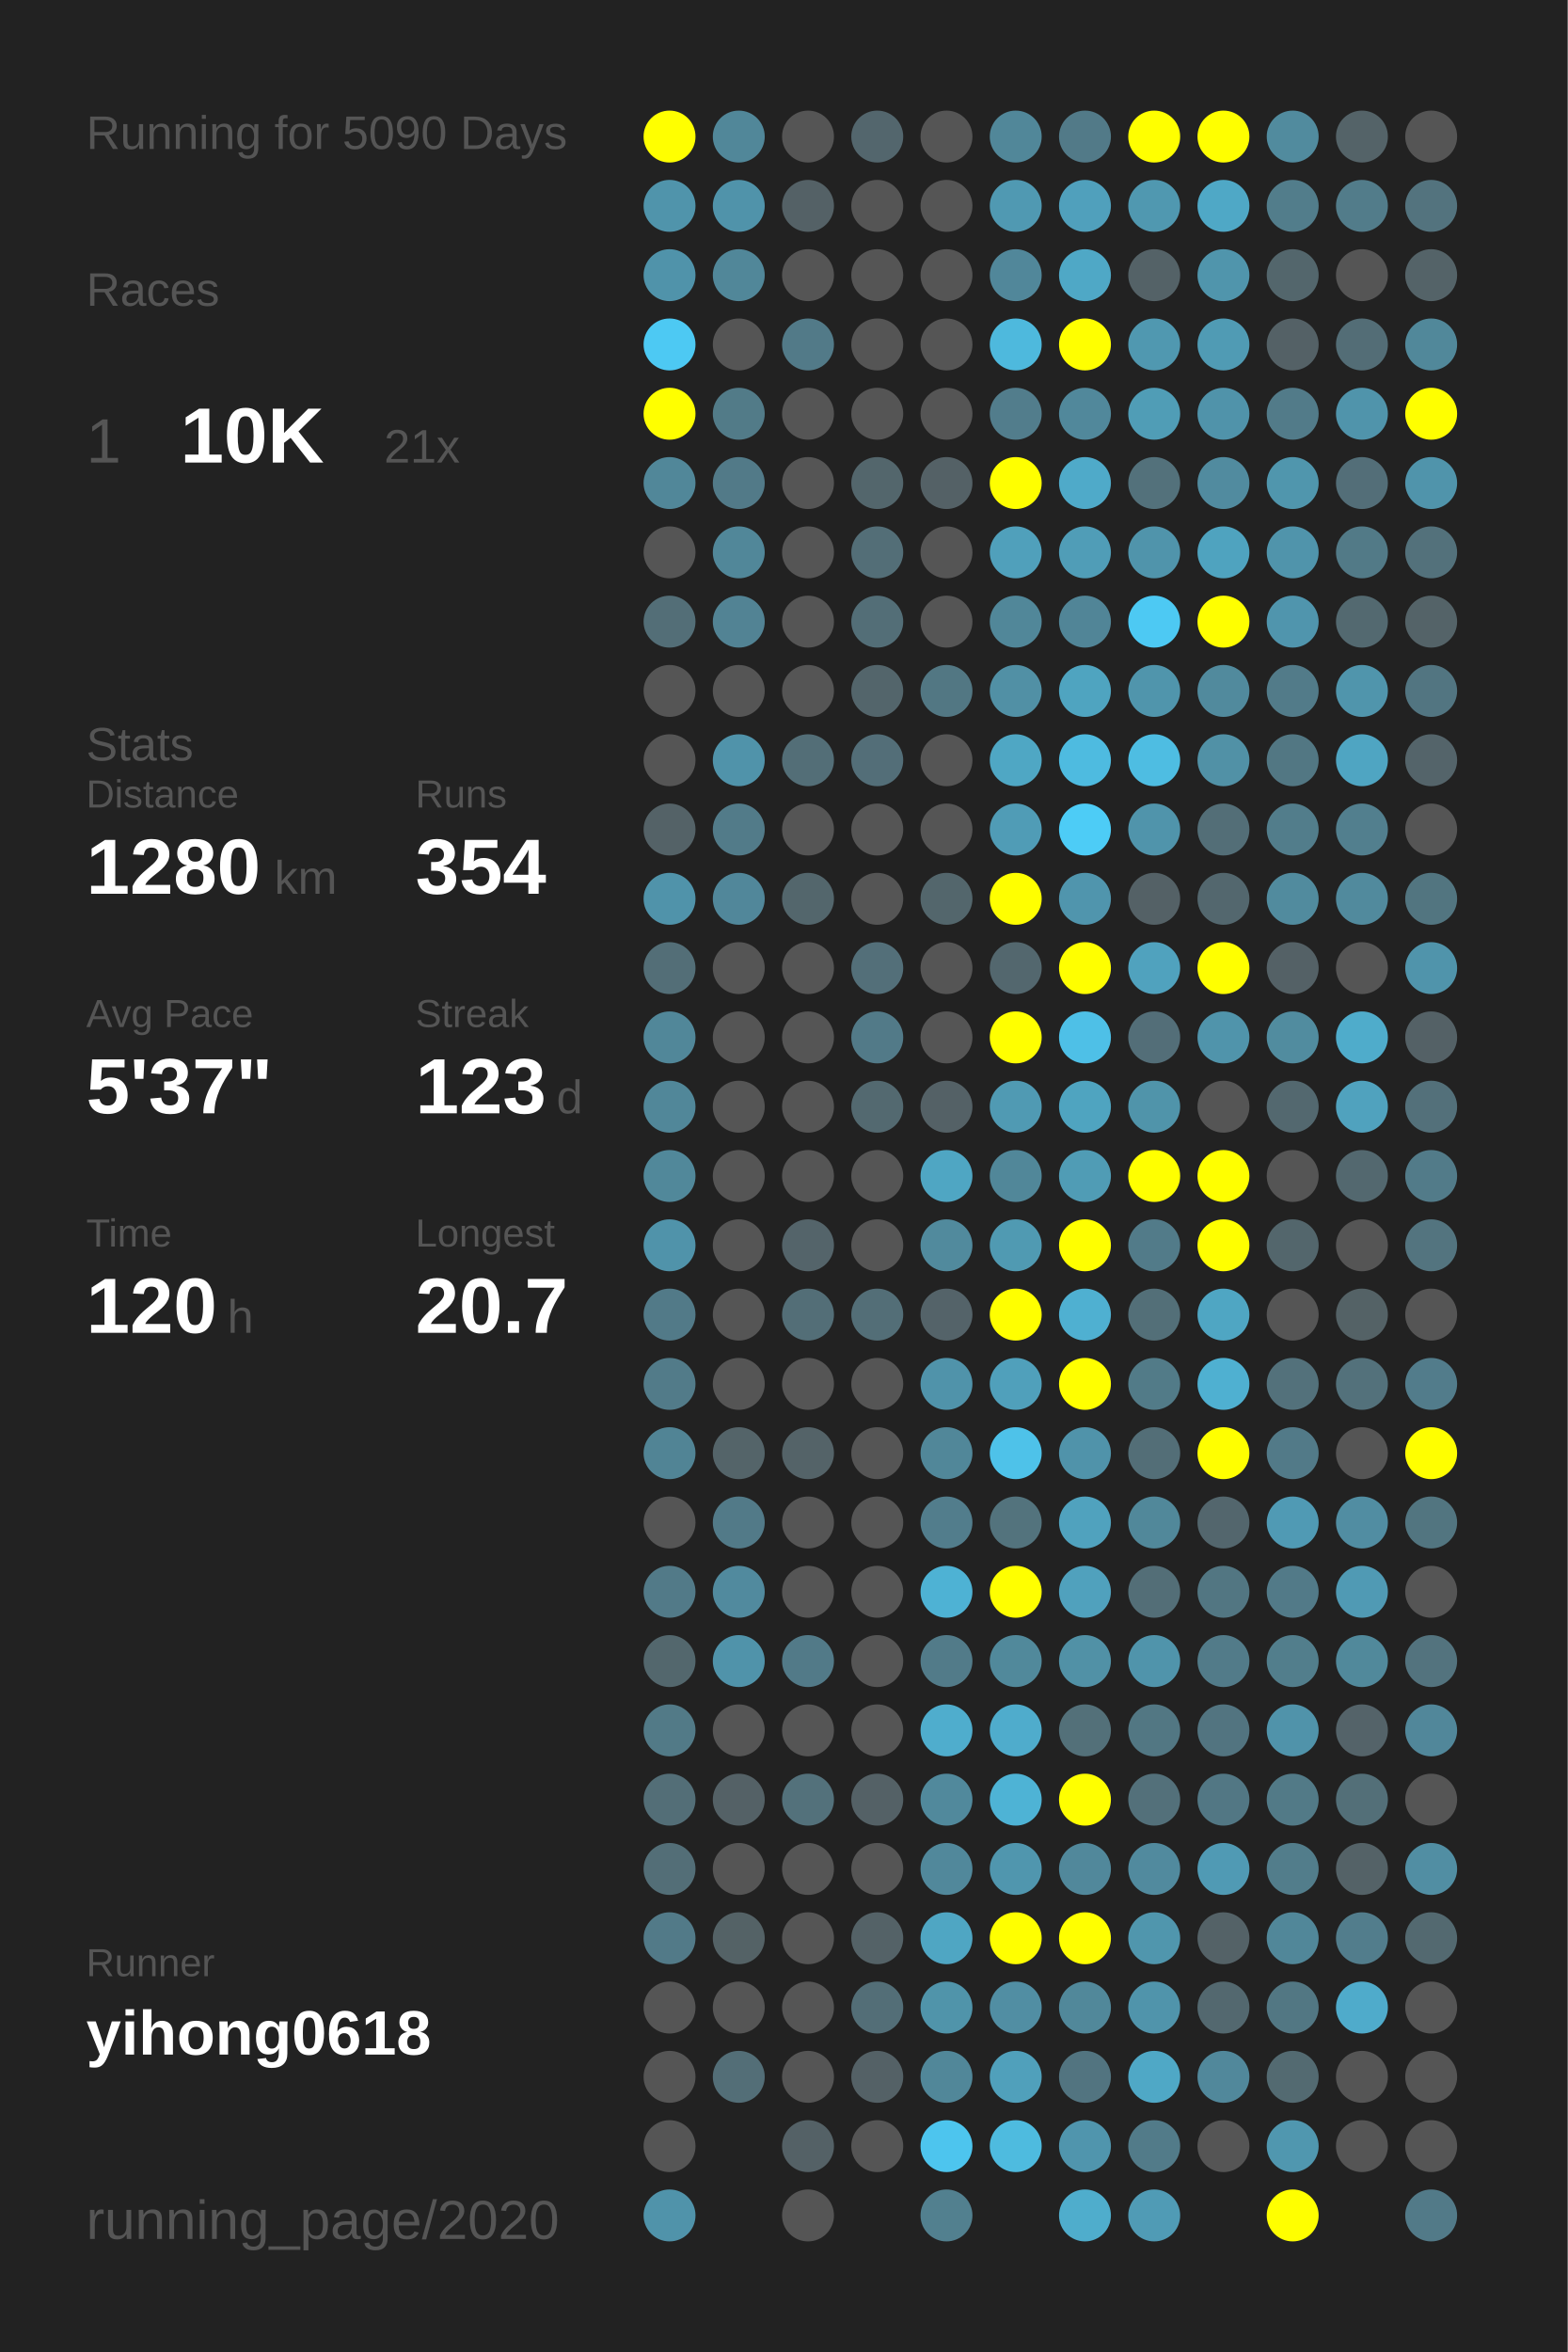
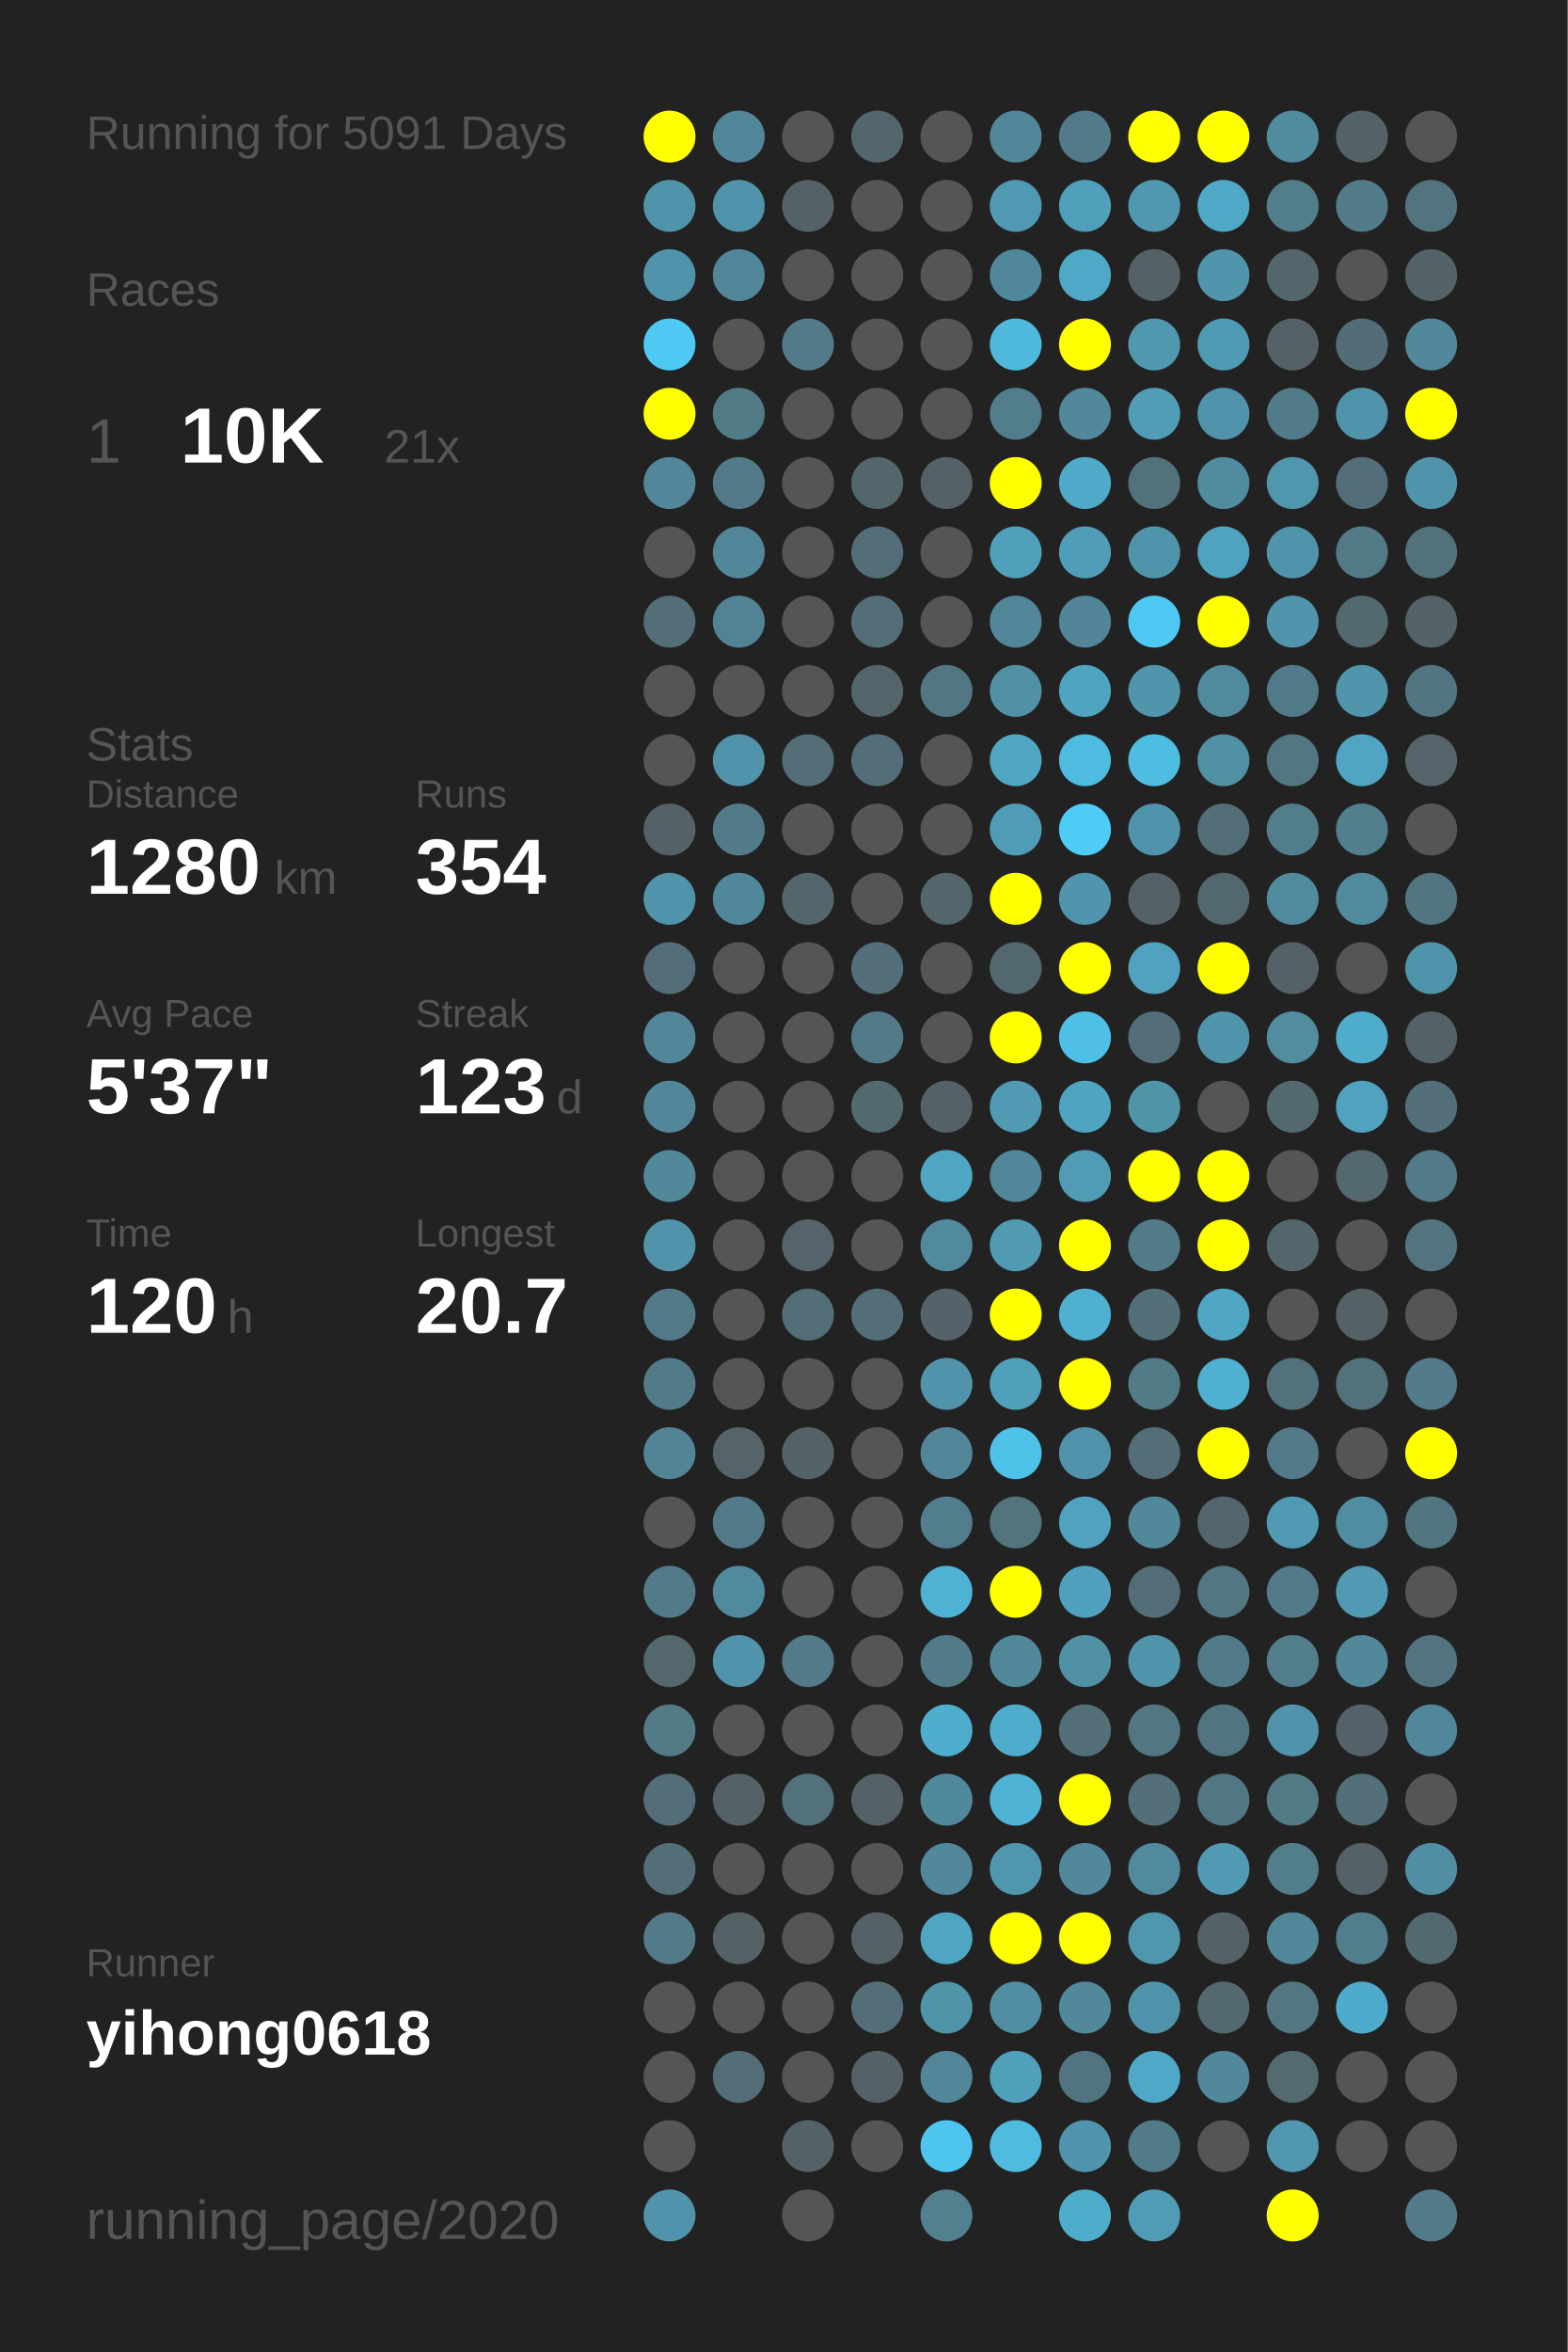
<svg xmlns="http://www.w3.org/2000/svg" baseProfile="full" height="300mm" version="1.1" viewBox="0,0,200,300" width="200mm">
  <defs />
  <rect fill="#222222" height="300" width="200" x="0" y="0" />
-   <text fill="#555555" style="font-size:6px; font-family:Arial;" x="11" y="19">Running for 5090 Days</text>
+   <text fill="#555555" style="font-size:6px; font-family:Arial;" x="11" y="19">Running for 5091 Days</text>
  <text fill="#555555" style="font-size:6px; font-family:Arial;" x="11" y="39">Races</text>
  <text fill="#555555" style="font-size:8px; font-family:Arial;" x="11" y="59">1</text>
  <text fill="#FFFFFF" style="font-size:10px; font-family:Arial; font-weight:bold;" x="23" y="59">10K</text>
  <text fill="#555555" style="font-size:6px; font-family:Arial;" x="49" y="59">21x</text>
  <text fill="#555555" style="font-size:6px; font-family:Arial;" x="11" y="97">Stats</text>
  <text fill="#555555" style="font-size:5px; font-family:Arial;" x="11" y="103">Distance</text>
  <text fill="#FFFFFF" style="font-size:10px; font-family:Arial; font-weight:bold;" x="11" y="114">1280</text>
  <text fill="#555555" style="font-size:6px; font-family:Arial;" x="35" y="114">km</text>
  <text fill="#555555" style="font-size:5px; font-family:Arial;" x="53" y="103">Runs</text>
  <text fill="#FFFFFF" style="font-size:10px; font-family:Arial; font-weight:bold;" x="53" y="114">354</text>
  <text fill="#555555" style="font-size:5px; font-family:Arial;" x="11" y="131">Avg Pace</text>
  <text fill="#FFFFFF" style="font-size:10px; font-family:Arial; font-weight:bold;" x="11" y="142">5'37"</text>
  <text fill="#555555" style="font-size:5px; font-family:Arial;" x="53" y="131">Streak</text>
  <text fill="#FFFFFF" style="font-size:10px; font-family:Arial; font-weight:bold;" x="53" y="142">123</text>
  <text fill="#555555" style="font-size:6px; font-family:Arial;" x="71" y="142">d</text>
  <text fill="#555555" style="font-size:5px; font-family:Arial;" x="11" y="159">Time</text>
  <text fill="#FFFFFF" style="font-size:10px; font-family:Arial; font-weight:bold;" x="11" y="170">120</text>
  <text fill="#555555" style="font-size:6px; font-family:Arial;" x="29" y="170">h</text>
  <text fill="#555555" style="font-size:5px; font-family:Arial;" x="53" y="159">Longest</text>
  <text fill="#FFFFFF" style="font-size:10px; font-family:Arial; font-weight:bold;" x="53" y="170">20.7</text>
  <text fill="#555555" style="font-size:5px; font-family:Arial;" x="11" y="252.065">Runner</text>
  <text fill="#FFFFFF" style="font-size:8px; font-family:Arial; font-weight:bold;" x="11" y="262.065">yihong0618</text>
  <text fill="#555555" style="font-size:7px; font-family:Arial;" x="11" y="285.581">running_page/2020</text>
  <circle cx="85.417" cy="17.419" fill="#FFFF00" r="3.312" />
  <circle cx="85.417" cy="26.258" fill="#5094ab" r="3.312" />
  <circle cx="85.417" cy="35.097" fill="#5093aa" r="3.312" />
  <circle cx="85.417" cy="43.935" fill="#4dc9f3" r="3.312" />
  <circle cx="85.417" cy="52.774" fill="#FFFF00" r="3.312" />
  <circle cx="85.417" cy="61.613" fill="#518799" r="3.312" />
  <circle cx="85.417" cy="70.452" fill="#555555" r="3.312" />
  <circle cx="85.417" cy="79.29" fill="#536e77" r="3.312" />
  <circle cx="85.417" cy="88.129" fill="#555555" r="3.312" />
  <circle cx="85.417" cy="96.968" fill="#555555" r="3.312" />
  <circle cx="85.417" cy="105.806" fill="#546267" r="3.312" />
  <circle cx="85.417" cy="114.645" fill="#5093aa" r="3.312" />
  <circle cx="85.417" cy="123.484" fill="#536e77" r="3.312" />
  <circle cx="85.417" cy="132.323" fill="#518799" r="3.312" />
  <circle cx="85.417" cy="141.161" fill="#518799" r="3.312" />
  <circle cx="85.417" cy="150" fill="#51889a" r="3.312" />
  <circle cx="85.417" cy="158.839" fill="#5093aa" r="3.312" />
  <circle cx="85.417" cy="167.677" fill="#527a88" r="3.312" />
  <circle cx="85.417" cy="176.516" fill="#527b89" r="3.312" />
  <circle cx="85.417" cy="185.355" fill="#518495" r="3.312" />
  <circle cx="85.417" cy="194.194" fill="#555555" r="3.312" />
  <circle cx="85.417" cy="203.032" fill="#527a88" r="3.312" />
  <circle cx="85.417" cy="211.871" fill="#53676d" r="3.312" />
  <circle cx="85.417" cy="220.71" fill="#527a87" r="3.312" />
  <circle cx="85.417" cy="229.548" fill="#536e77" r="3.312" />
  <circle cx="85.417" cy="238.387" fill="#536e77" r="3.312" />
  <circle cx="85.417" cy="247.226" fill="#527a88" r="3.312" />
  <circle cx="85.417" cy="256.065" fill="#555555" r="3.312" />
  <circle cx="85.417" cy="264.903" fill="#555555" r="3.312" />
  <circle cx="85.417" cy="273.742" fill="#555555" r="3.312" />
  <circle cx="85.417" cy="282.581" fill="#5093aa" r="3.312" />
  <circle cx="94.25" cy="17.419" fill="#518799" r="3.312" />
  <circle cx="94.25" cy="26.258" fill="#5093aa" r="3.312" />
  <circle cx="94.25" cy="35.097" fill="#518799" r="3.312" />
  <circle cx="94.25" cy="43.935" fill="#555555" r="3.312" />
  <circle cx="94.25" cy="52.774" fill="#527b88" r="3.312" />
  <circle cx="94.25" cy="61.613" fill="#527a88" r="3.312" />
  <circle cx="94.25" cy="70.452" fill="#518799" r="3.312" />
  <circle cx="94.25" cy="79.29" fill="#528394" r="3.312" />
  <circle cx="94.25" cy="88.129" fill="#555555" r="3.312" />
  <circle cx="94.25" cy="96.968" fill="#5093aa" r="3.312" />
  <circle cx="94.25" cy="105.806" fill="#527b89" r="3.312" />
  <circle cx="94.25" cy="114.645" fill="#51879a" r="3.312" />
  <circle cx="94.25" cy="123.484" fill="#555555" r="3.312" />
  <circle cx="94.25" cy="132.323" fill="#555555" r="3.312" />
  <circle cx="94.25" cy="141.161" fill="#555555" r="3.312" />
  <circle cx="94.25" cy="150" fill="#555555" r="3.312" />
  <circle cx="94.25" cy="158.839" fill="#555555" r="3.312" />
  <circle cx="94.25" cy="167.677" fill="#555555" r="3.312" />
  <circle cx="94.25" cy="176.516" fill="#555555" r="3.312" />
  <circle cx="94.25" cy="185.355" fill="#546469" r="3.312" />
  <circle cx="94.25" cy="194.194" fill="#527a88" r="3.312" />
  <circle cx="94.25" cy="203.032" fill="#518a9e" r="3.312" />
  <circle cx="94.25" cy="211.871" fill="#5093aa" r="3.312" />
  <circle cx="94.25" cy="220.71" fill="#555555" r="3.312" />
  <circle cx="94.25" cy="229.548" fill="#546166" r="3.312" />
  <circle cx="94.25" cy="238.387" fill="#555555" r="3.312" />
  <circle cx="94.25" cy="247.226" fill="#546266" r="3.312" />
  <circle cx="94.25" cy="256.065" fill="#555555" r="3.312" />
  <circle cx="94.25" cy="264.903" fill="#536e77" r="3.312" />
  <circle cx="103.083" cy="17.419" fill="#555555" r="3.312" />
  <circle cx="103.083" cy="26.258" fill="#546166" r="3.312" />
  <circle cx="103.083" cy="35.097" fill="#555555" r="3.312" />
  <circle cx="103.083" cy="43.935" fill="#527a88" r="3.312" />
  <circle cx="103.083" cy="52.774" fill="#555555" r="3.312" />
  <circle cx="103.083" cy="61.613" fill="#555555" r="3.312" />
  <circle cx="103.083" cy="70.452" fill="#555555" r="3.312" />
  <circle cx="103.083" cy="79.29" fill="#555555" r="3.312" />
  <circle cx="103.083" cy="88.129" fill="#555555" r="3.312" />
  <circle cx="103.083" cy="96.968" fill="#536e77" r="3.312" />
  <circle cx="103.083" cy="105.806" fill="#555555" r="3.312" />
  <circle cx="103.083" cy="114.645" fill="#53666c" r="3.312" />
  <circle cx="103.083" cy="123.484" fill="#555555" r="3.312" />
  <circle cx="103.083" cy="132.323" fill="#555555" r="3.312" />
  <circle cx="103.083" cy="141.161" fill="#555555" r="3.312" />
  <circle cx="103.083" cy="150" fill="#555555" r="3.312" />
  <circle cx="103.083" cy="158.839" fill="#54646a" r="3.312" />
  <circle cx="103.083" cy="167.677" fill="#536e77" r="3.312" />
  <circle cx="103.083" cy="176.516" fill="#555555" r="3.312" />
  <circle cx="103.083" cy="185.355" fill="#546368" r="3.312" />
  <circle cx="103.083" cy="194.194" fill="#555555" r="3.312" />
  <circle cx="103.083" cy="203.032" fill="#555555" r="3.312" />
  <circle cx="103.083" cy="211.871" fill="#527a88" r="3.312" />
  <circle cx="103.083" cy="220.71" fill="#555555" r="3.312" />
  <circle cx="103.083" cy="229.548" fill="#53717b" r="3.312" />
  <circle cx="103.083" cy="238.387" fill="#555555" r="3.312" />
  <circle cx="103.083" cy="247.226" fill="#555555" r="3.312" />
  <circle cx="103.083" cy="256.065" fill="#555555" r="3.312" />
  <circle cx="103.083" cy="264.903" fill="#555555" r="3.312" />
  <circle cx="103.083" cy="273.742" fill="#546166" r="3.312" />
  <circle cx="103.083" cy="282.581" fill="#555555" r="3.312" />
  <circle cx="111.917" cy="17.419" fill="#53666d" r="3.312" />
  <circle cx="111.917" cy="26.258" fill="#555555" r="3.312" />
  <circle cx="111.917" cy="35.097" fill="#555555" r="3.312" />
  <circle cx="111.917" cy="43.935" fill="#555555" r="3.312" />
  <circle cx="111.917" cy="52.774" fill="#555555" r="3.312" />
  <circle cx="111.917" cy="61.613" fill="#53666c" r="3.312" />
  <circle cx="111.917" cy="70.452" fill="#536e77" r="3.312" />
  <circle cx="111.917" cy="79.29" fill="#536e77" r="3.312" />
  <circle cx="111.917" cy="88.129" fill="#53656b" r="3.312" />
  <circle cx="111.917" cy="96.968" fill="#536e78" r="3.312" />
  <circle cx="111.917" cy="105.806" fill="#555555" r="3.312" />
  <circle cx="111.917" cy="114.645" fill="#555555" r="3.312" />
  <circle cx="111.917" cy="123.484" fill="#536f79" r="3.312" />
  <circle cx="111.917" cy="132.323" fill="#527a88" r="3.312" />
  <circle cx="111.917" cy="141.161" fill="#536970" r="3.312" />
  <circle cx="111.917" cy="150" fill="#555555" r="3.312" />
  <circle cx="111.917" cy="158.839" fill="#555555" r="3.312" />
  <circle cx="111.917" cy="167.677" fill="#536e77" r="3.312" />
  <circle cx="111.917" cy="176.516" fill="#555555" r="3.312" />
  <circle cx="111.917" cy="185.355" fill="#555555" r="3.312" />
  <circle cx="111.917" cy="194.194" fill="#555555" r="3.312" />
  <circle cx="111.917" cy="203.032" fill="#555555" r="3.312" />
  <circle cx="111.917" cy="211.871" fill="#555555" r="3.312" />
  <circle cx="111.917" cy="220.71" fill="#555555" r="3.312" />
  <circle cx="111.917" cy="229.548" fill="#546166" r="3.312" />
  <circle cx="111.917" cy="238.387" fill="#555555" r="3.312" />
  <circle cx="111.917" cy="247.226" fill="#546267" r="3.312" />
  <circle cx="111.917" cy="256.065" fill="#536e77" r="3.312" />
  <circle cx="111.917" cy="264.903" fill="#546166" r="3.312" />
  <circle cx="111.917" cy="273.742" fill="#555555" r="3.312" />
  <circle cx="120.75" cy="17.419" fill="#555555" r="3.312" />
  <circle cx="120.75" cy="26.258" fill="#555555" r="3.312" />
  <circle cx="120.75" cy="35.097" fill="#555555" r="3.312" />
  <circle cx="120.75" cy="43.935" fill="#555555" r="3.312" />
  <circle cx="120.75" cy="52.774" fill="#555555" r="3.312" />
  <circle cx="120.75" cy="61.613" fill="#546166" r="3.312" />
  <circle cx="120.75" cy="70.452" fill="#555555" r="3.312" />
  <circle cx="120.75" cy="79.29" fill="#555555" r="3.312" />
  <circle cx="120.75" cy="88.129" fill="#527783" r="3.312" />
  <circle cx="120.75" cy="96.968" fill="#555555" r="3.312" />
  <circle cx="120.75" cy="105.806" fill="#555555" r="3.312" />
  <circle cx="120.75" cy="114.645" fill="#53666c" r="3.312" />
  <circle cx="120.75" cy="123.484" fill="#555555" r="3.312" />
  <circle cx="120.75" cy="132.323" fill="#555555" r="3.312" />
  <circle cx="120.75" cy="141.161" fill="#546166" r="3.312" />
  <circle cx="120.75" cy="150" fill="#4fa6c3" r="3.312" />
  <circle cx="120.75" cy="158.839" fill="#518a9d" r="3.312" />
  <circle cx="120.75" cy="167.677" fill="#546369" r="3.312" />
  <circle cx="120.75" cy="176.516" fill="#5093aa" r="3.312" />
  <circle cx="120.75" cy="185.355" fill="#518799" r="3.312" />
  <circle cx="120.75" cy="194.194" fill="#527d8c" r="3.312" />
  <circle cx="120.75" cy="203.032" fill="#4eb2d4" r="3.312" />
  <circle cx="120.75" cy="211.871" fill="#527b89" r="3.312" />
  <circle cx="120.75" cy="220.71" fill="#4fadcd" r="3.312" />
  <circle cx="120.75" cy="229.548" fill="#51899c" r="3.312" />
  <circle cx="120.75" cy="238.387" fill="#51889b" r="3.312" />
  <circle cx="120.75" cy="247.226" fill="#4fa6c3" r="3.312" />
  <circle cx="120.75" cy="256.065" fill="#5094aa" r="3.312" />
  <circle cx="120.75" cy="264.903" fill="#518799" r="3.312" />
  <circle cx="120.75" cy="273.742" fill="#4dc5ee" r="3.312" />
  <circle cx="120.75" cy="282.581" fill="#52808f" r="3.312" />
  <circle cx="129.583" cy="17.419" fill="#518799" r="3.312" />
  <circle cx="129.583" cy="26.258" fill="#5099b2" r="3.312" />
  <circle cx="129.583" cy="35.097" fill="#51879a" r="3.312" />
  <circle cx="129.583" cy="43.935" fill="#4eb9dd" r="3.312" />
  <circle cx="129.583" cy="52.774" fill="#527d8c" r="3.312" />
  <circle cx="129.583" cy="61.613" fill="#FFFF00" r="3.312" />
  <circle cx="129.583" cy="70.452" fill="#50a0bb" r="3.312" />
  <circle cx="129.583" cy="79.29" fill="#518799" r="3.312" />
  <circle cx="129.583" cy="88.129" fill="#5190a5" r="3.312" />
  <circle cx="129.583" cy="96.968" fill="#4fa7c4" r="3.312" />
  <circle cx="129.583" cy="105.806" fill="#509cb6" r="3.312" />
  <circle cx="129.583" cy="114.645" fill="#FFFF00" r="3.312" />
  <circle cx="129.583" cy="123.484" fill="#53676e" r="3.312" />
  <circle cx="129.583" cy="132.323" fill="#FFFF00" r="3.312" />
  <circle cx="129.583" cy="141.161" fill="#509ab3" r="3.312" />
  <circle cx="129.583" cy="150" fill="#518799" r="3.312" />
  <circle cx="129.583" cy="158.839" fill="#509ab2" r="3.312" />
  <circle cx="129.583" cy="167.677" fill="#FFFF00" r="3.312" />
  <circle cx="129.583" cy="176.516" fill="#50a0bb" r="3.312" />
  <circle cx="129.583" cy="185.355" fill="#4ec2e9" r="3.312" />
  <circle cx="129.583" cy="194.194" fill="#53737d" r="3.312" />
  <circle cx="129.583" cy="203.032" fill="#FFFF00" r="3.312" />
  <circle cx="129.583" cy="211.871" fill="#51899b" r="3.312" />
  <circle cx="129.583" cy="220.71" fill="#4faccc" r="3.312" />
  <circle cx="129.583" cy="229.548" fill="#4eb3d5" r="3.312" />
  <circle cx="129.583" cy="238.387" fill="#5096ae" r="3.312" />
  <circle cx="129.583" cy="247.226" fill="#FFFF00" r="3.312" />
  <circle cx="129.583" cy="256.065" fill="#518ea3" r="3.312" />
  <circle cx="129.583" cy="264.903" fill="#50a0bb" r="3.312" />
  <circle cx="129.583" cy="273.742" fill="#4ebbdf" r="3.312" />
  <circle cx="138.417" cy="17.419" fill="#527a88" r="3.312" />
  <circle cx="138.417" cy="26.258" fill="#50a0bc" r="3.312" />
  <circle cx="138.417" cy="35.097" fill="#4fa8c6" r="3.312" />
  <circle cx="138.417" cy="43.935" fill="#FFFF00" r="3.312" />
  <circle cx="138.417" cy="52.774" fill="#51889b" r="3.312" />
  <circle cx="138.417" cy="61.613" fill="#4faac9" r="3.312" />
  <circle cx="138.417" cy="70.452" fill="#509db7" r="3.312" />
  <circle cx="138.417" cy="79.29" fill="#518597" r="3.312" />
  <circle cx="138.417" cy="88.129" fill="#4fa4c0" r="3.312" />
  <circle cx="138.417" cy="96.968" fill="#4ebbe0" r="3.312" />
  <circle cx="138.417" cy="105.806" fill="#4dccf6" r="3.312" />
  <circle cx="138.417" cy="114.645" fill="#5095ad" r="3.312" />
  <circle cx="138.417" cy="123.484" fill="#FFFF00" r="3.312" />
  <circle cx="138.417" cy="132.323" fill="#4ec0e7" r="3.312" />
  <circle cx="138.417" cy="141.161" fill="#4fa4c0" r="3.312" />
  <circle cx="138.417" cy="150" fill="#509cb5" r="3.312" />
  <circle cx="138.417" cy="158.839" fill="#FFFF00" r="3.312" />
  <circle cx="138.417" cy="167.677" fill="#4fb0d1" r="3.312" />
  <circle cx="138.417" cy="176.516" fill="#FFFF00" r="3.312" />
  <circle cx="138.417" cy="185.355" fill="#5093aa" r="3.312" />
  <circle cx="138.417" cy="194.194" fill="#50a2be" r="3.312" />
  <circle cx="138.417" cy="203.032" fill="#50a1bd" r="3.312" />
  <circle cx="138.417" cy="211.871" fill="#5191a6" r="3.312" />
  <circle cx="138.417" cy="220.71" fill="#537079" r="3.312" />
  <circle cx="138.417" cy="229.548" fill="#FFFF00" r="3.312" />
  <circle cx="138.417" cy="238.387" fill="#51889b" r="3.312" />
  <circle cx="138.417" cy="247.226" fill="#FFFF00" r="3.312" />
  <circle cx="138.417" cy="256.065" fill="#51889a" r="3.312" />
  <circle cx="138.417" cy="264.903" fill="#527480" r="3.312" />
  <circle cx="138.417" cy="273.742" fill="#5095ad" r="3.312" />
  <circle cx="138.417" cy="282.581" fill="#4fadcc" r="3.312" />
  <circle cx="147.25" cy="17.419" fill="#FFFF00" r="3.312" />
  <circle cx="147.25" cy="26.258" fill="#5098b0" r="3.312" />
  <circle cx="147.25" cy="35.097" fill="#546267" r="3.312" />
  <circle cx="147.25" cy="43.935" fill="#5098b0" r="3.312" />
  <circle cx="147.25" cy="52.774" fill="#509db6" r="3.312" />
  <circle cx="147.25" cy="61.613" fill="#53717b" r="3.312" />
  <circle cx="147.25" cy="70.452" fill="#5094ab" r="3.312" />
  <circle cx="147.25" cy="79.29" fill="#4dc9f3" r="3.312" />
  <circle cx="147.25" cy="88.129" fill="#5095ac" r="3.312" />
  <circle cx="147.25" cy="96.968" fill="#4ebde2" r="3.312" />
  <circle cx="147.25" cy="105.806" fill="#5094ab" r="3.312" />
  <circle cx="147.25" cy="114.645" fill="#546166" r="3.312" />
  <circle cx="147.25" cy="123.484" fill="#50a2be" r="3.312" />
  <circle cx="147.25" cy="132.323" fill="#536e78" r="3.312" />
  <circle cx="147.25" cy="141.161" fill="#5094aa" r="3.312" />
  <circle cx="147.25" cy="150" fill="#FFFF00" r="3.312" />
  <circle cx="147.25" cy="158.839" fill="#527b89" r="3.312" />
  <circle cx="147.25" cy="167.677" fill="#536f78" r="3.312" />
  <circle cx="147.25" cy="176.516" fill="#527b88" r="3.312" />
  <circle cx="147.25" cy="185.355" fill="#536e77" r="3.312" />
  <circle cx="147.25" cy="194.194" fill="#51889a" r="3.312" />
  <circle cx="147.25" cy="203.032" fill="#536e77" r="3.312" />
  <circle cx="147.25" cy="211.871" fill="#5094ab" r="3.312" />
  <circle cx="147.25" cy="220.71" fill="#527783" r="3.312" />
  <circle cx="147.25" cy="229.548" fill="#53707a" r="3.312" />
  <circle cx="147.25" cy="238.387" fill="#518a9e" r="3.312" />
  <circle cx="147.25" cy="247.226" fill="#5096ad" r="3.312" />
  <circle cx="147.25" cy="256.065" fill="#5094ab" r="3.312" />
  <circle cx="147.25" cy="264.903" fill="#4fa8c6" r="3.312" />
  <circle cx="147.25" cy="273.742" fill="#527b89" r="3.312" />
  <circle cx="147.25" cy="282.581" fill="#509bb5" r="3.312" />
  <circle cx="156.083" cy="17.419" fill="#FFFF00" r="3.312" />
  <circle cx="156.083" cy="26.258" fill="#4fa8c6" r="3.312" />
  <circle cx="156.083" cy="35.097" fill="#5095ac" r="3.312" />
  <circle cx="156.083" cy="43.935" fill="#509bb4" r="3.312" />
  <circle cx="156.083" cy="52.774" fill="#5093aa" r="3.312" />
  <circle cx="156.083" cy="61.613" fill="#518b9f" r="3.312" />
  <circle cx="156.083" cy="70.452" fill="#4fa3bf" r="3.312" />
  <circle cx="156.083" cy="79.29" fill="#FFFF00" r="3.312" />
  <circle cx="156.083" cy="88.129" fill="#518a9d" r="3.312" />
  <circle cx="156.083" cy="96.968" fill="#5191a6" r="3.312" />
  <circle cx="156.083" cy="105.806" fill="#536e77" r="3.312" />
  <circle cx="156.083" cy="114.645" fill="#53676e" r="3.312" />
  <circle cx="156.083" cy="123.484" fill="#FFFF00" r="3.312" />
  <circle cx="156.083" cy="132.323" fill="#5094ab" r="3.312" />
  <circle cx="156.083" cy="141.161" fill="#555555" r="3.312" />
  <circle cx="156.083" cy="150" fill="#FFFF00" r="3.312" />
  <circle cx="156.083" cy="158.839" fill="#FFFF00" r="3.312" />
  <circle cx="156.083" cy="167.677" fill="#4fa6c3" r="3.312" />
  <circle cx="156.083" cy="176.516" fill="#4fb0d1" r="3.312" />
  <circle cx="156.083" cy="185.355" fill="#FFFF00" r="3.312" />
  <circle cx="156.083" cy="194.194" fill="#53666d" r="3.312" />
  <circle cx="156.083" cy="203.032" fill="#527682" r="3.312" />
  <circle cx="156.083" cy="211.871" fill="#527b89" r="3.312" />
  <circle cx="156.083" cy="220.71" fill="#527480" r="3.312" />
  <circle cx="156.083" cy="229.548" fill="#527784" r="3.312" />
  <circle cx="156.083" cy="238.387" fill="#509ab4" r="3.312" />
  <circle cx="156.083" cy="247.226" fill="#546267" r="3.312" />
  <circle cx="156.083" cy="256.065" fill="#53686f" r="3.312" />
  <circle cx="156.083" cy="264.903" fill="#51889b" r="3.312" />
  <circle cx="156.083" cy="273.742" fill="#555555" r="3.312" />
  <circle cx="164.917" cy="17.419" fill="#518b9e" r="3.312" />
  <circle cx="164.917" cy="26.258" fill="#527d8b" r="3.312" />
  <circle cx="164.917" cy="35.097" fill="#53666c" r="3.312" />
  <circle cx="164.917" cy="43.935" fill="#546166" r="3.312" />
  <circle cx="164.917" cy="52.774" fill="#527b89" r="3.312" />
  <circle cx="164.917" cy="61.613" fill="#5096ad" r="3.312" />
  <circle cx="164.917" cy="70.452" fill="#5094ab" r="3.312" />
  <circle cx="164.917" cy="79.29" fill="#5095ad" r="3.312" />
  <circle cx="164.917" cy="88.129" fill="#527b89" r="3.312" />
  <circle cx="164.917" cy="96.968" fill="#527783" r="3.312" />
  <circle cx="164.917" cy="105.806" fill="#527d8b" r="3.312" />
  <circle cx="164.917" cy="114.645" fill="#518b9e" r="3.312" />
  <circle cx="164.917" cy="123.484" fill="#546166" r="3.312" />
  <circle cx="164.917" cy="132.323" fill="#518c9f" r="3.312" />
  <circle cx="164.917" cy="141.161" fill="#53686f" r="3.312" />
  <circle cx="164.917" cy="150" fill="#555555" r="3.312" />
  <circle cx="164.917" cy="158.839" fill="#53666c" r="3.312" />
  <circle cx="164.917" cy="167.677" fill="#555555" r="3.312" />
  <circle cx="164.917" cy="176.516" fill="#53717b" r="3.312" />
  <circle cx="164.917" cy="185.355" fill="#527a88" r="3.312" />
  <circle cx="164.917" cy="194.194" fill="#509ab4" r="3.312" />
  <circle cx="164.917" cy="203.032" fill="#527a88" r="3.312" />
  <circle cx="164.917" cy="211.871" fill="#527e8c" r="3.312" />
  <circle cx="164.917" cy="220.71" fill="#5093aa" r="3.312" />
  <circle cx="164.917" cy="229.548" fill="#527a87" r="3.312" />
  <circle cx="164.917" cy="238.387" fill="#527d8b" r="3.312" />
  <circle cx="164.917" cy="247.226" fill="#518799" r="3.312" />
  <circle cx="164.917" cy="256.065" fill="#527783" r="3.312" />
  <circle cx="164.917" cy="264.903" fill="#536a71" r="3.312" />
  <circle cx="164.917" cy="273.742" fill="#5097af" r="3.312" />
  <circle cx="164.917" cy="282.581" fill="#FFFF00" r="3.312" />
  <circle cx="173.75" cy="17.419" fill="#546368" r="3.312" />
  <circle cx="173.75" cy="26.258" fill="#527c8a" r="3.312" />
  <circle cx="173.75" cy="35.097" fill="#555555" r="3.312" />
  <circle cx="173.75" cy="43.935" fill="#536d76" r="3.312" />
  <circle cx="173.75" cy="52.774" fill="#5094ab" r="3.312" />
  <circle cx="173.75" cy="61.613" fill="#536e78" r="3.312" />
  <circle cx="173.75" cy="70.452" fill="#527a87" r="3.312" />
  <circle cx="173.75" cy="79.29" fill="#536970" r="3.312" />
  <circle cx="173.75" cy="88.129" fill="#5095ac" r="3.312" />
  <circle cx="173.75" cy="96.968" fill="#4fa5c2" r="3.312" />
  <circle cx="173.75" cy="105.806" fill="#527f8e" r="3.312" />
  <circle cx="173.75" cy="114.645" fill="#518a9d" r="3.312" />
  <circle cx="173.75" cy="123.484" fill="#555555" r="3.312" />
  <circle cx="173.75" cy="132.323" fill="#4faccb" r="3.312" />
  <circle cx="173.75" cy="141.161" fill="#50a2be" r="3.312" />
  <circle cx="173.75" cy="150" fill="#53686f" r="3.312" />
  <circle cx="173.75" cy="158.839" fill="#555555" r="3.312" />
  <circle cx="173.75" cy="167.677" fill="#546266" r="3.312" />
  <circle cx="173.75" cy="176.516" fill="#53717b" r="3.312" />
  <circle cx="173.75" cy="185.355" fill="#555555" r="3.312" />
  <circle cx="173.75" cy="194.194" fill="#518da2" r="3.312" />
  <circle cx="173.75" cy="203.032" fill="#509ab4" r="3.312" />
  <circle cx="173.75" cy="211.871" fill="#51899b" r="3.312" />
  <circle cx="173.75" cy="220.71" fill="#546369" r="3.312" />
  <circle cx="173.75" cy="229.548" fill="#536f78" r="3.312" />
  <circle cx="173.75" cy="238.387" fill="#546267" r="3.312" />
  <circle cx="173.75" cy="247.226" fill="#527d8c" r="3.312" />
  <circle cx="173.75" cy="256.065" fill="#4fabcb" r="3.312" />
  <circle cx="173.75" cy="264.903" fill="#555555" r="3.312" />
  <circle cx="173.75" cy="273.742" fill="#555555" r="3.312" />
  <circle cx="182.583" cy="17.419" fill="#555555" r="3.312" />
  <circle cx="182.583" cy="26.258" fill="#53737e" r="3.312" />
  <circle cx="182.583" cy="35.097" fill="#546368" r="3.312" />
  <circle cx="182.583" cy="43.935" fill="#51889a" r="3.312" />
  <circle cx="182.583" cy="52.774" fill="#FFFF00" r="3.312" />
  <circle cx="182.583" cy="61.613" fill="#5094ab" r="3.312" />
  <circle cx="182.583" cy="70.452" fill="#53717b" r="3.312" />
  <circle cx="182.583" cy="79.29" fill="#546368" r="3.312" />
  <circle cx="182.583" cy="88.129" fill="#527581" r="3.312" />
  <circle cx="182.583" cy="96.968" fill="#54646a" r="3.312" />
  <circle cx="182.583" cy="105.806" fill="#555555" r="3.312" />
  <circle cx="182.583" cy="114.645" fill="#527580" r="3.312" />
  <circle cx="182.583" cy="123.484" fill="#5094ab" r="3.312" />
  <circle cx="182.583" cy="132.323" fill="#546166" r="3.312" />
  <circle cx="182.583" cy="141.161" fill="#53707a" r="3.312" />
  <circle cx="182.583" cy="150" fill="#527b89" r="3.312" />
  <circle cx="182.583" cy="158.839" fill="#53747f" r="3.312" />
  <circle cx="182.583" cy="167.677" fill="#555555" r="3.312" />
  <circle cx="182.583" cy="176.516" fill="#527c8b" r="3.312" />
  <circle cx="182.583" cy="185.355" fill="#FFFF00" r="3.312" />
  <circle cx="182.583" cy="194.194" fill="#527580" r="3.312" />
  <circle cx="182.583" cy="203.032" fill="#555555" r="3.312" />
  <circle cx="182.583" cy="211.871" fill="#53737e" r="3.312" />
  <circle cx="182.583" cy="220.71" fill="#51879a" r="3.312" />
  <circle cx="182.583" cy="229.548" fill="#555555" r="3.312" />
  <circle cx="182.583" cy="238.387" fill="#518ea3" r="3.312" />
  <circle cx="182.583" cy="247.226" fill="#536970" r="3.312" />
  <circle cx="182.583" cy="256.065" fill="#555555" r="3.312" />
  <circle cx="182.583" cy="264.903" fill="#555555" r="3.312" />
  <circle cx="182.583" cy="273.742" fill="#555555" r="3.312" />
  <circle cx="182.583" cy="282.581" fill="#527a88" r="3.312" />
</svg>
